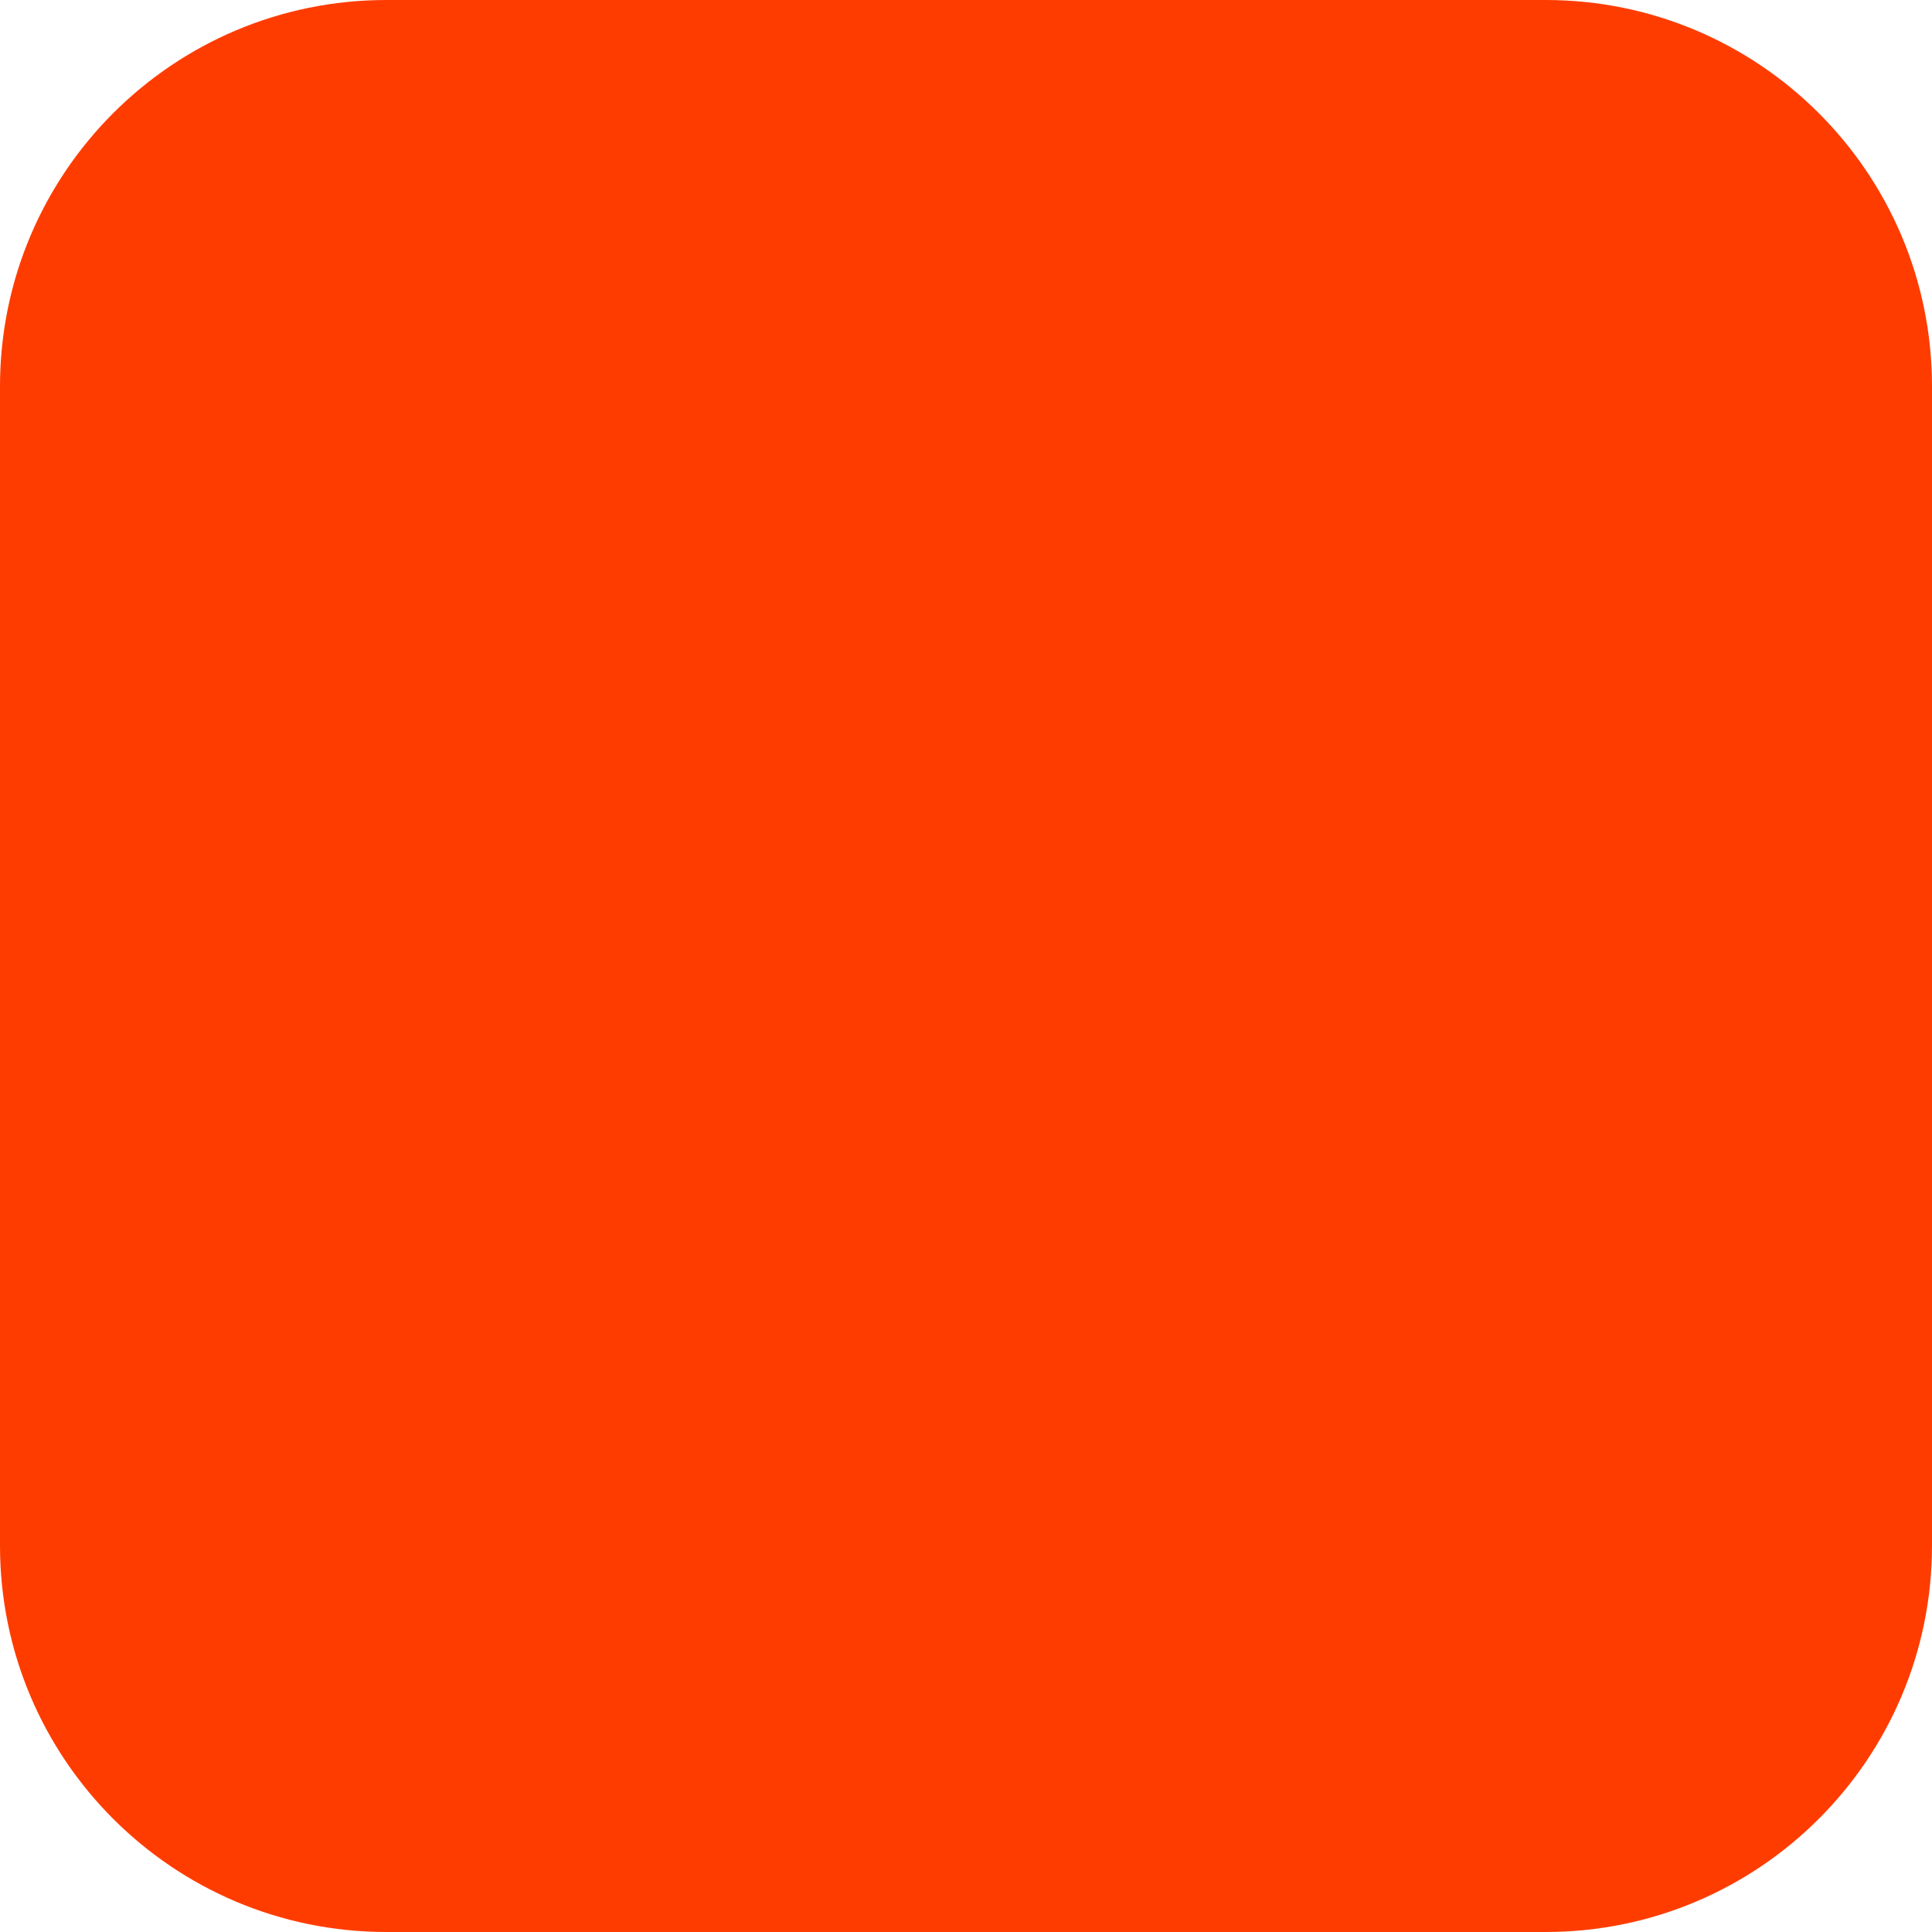
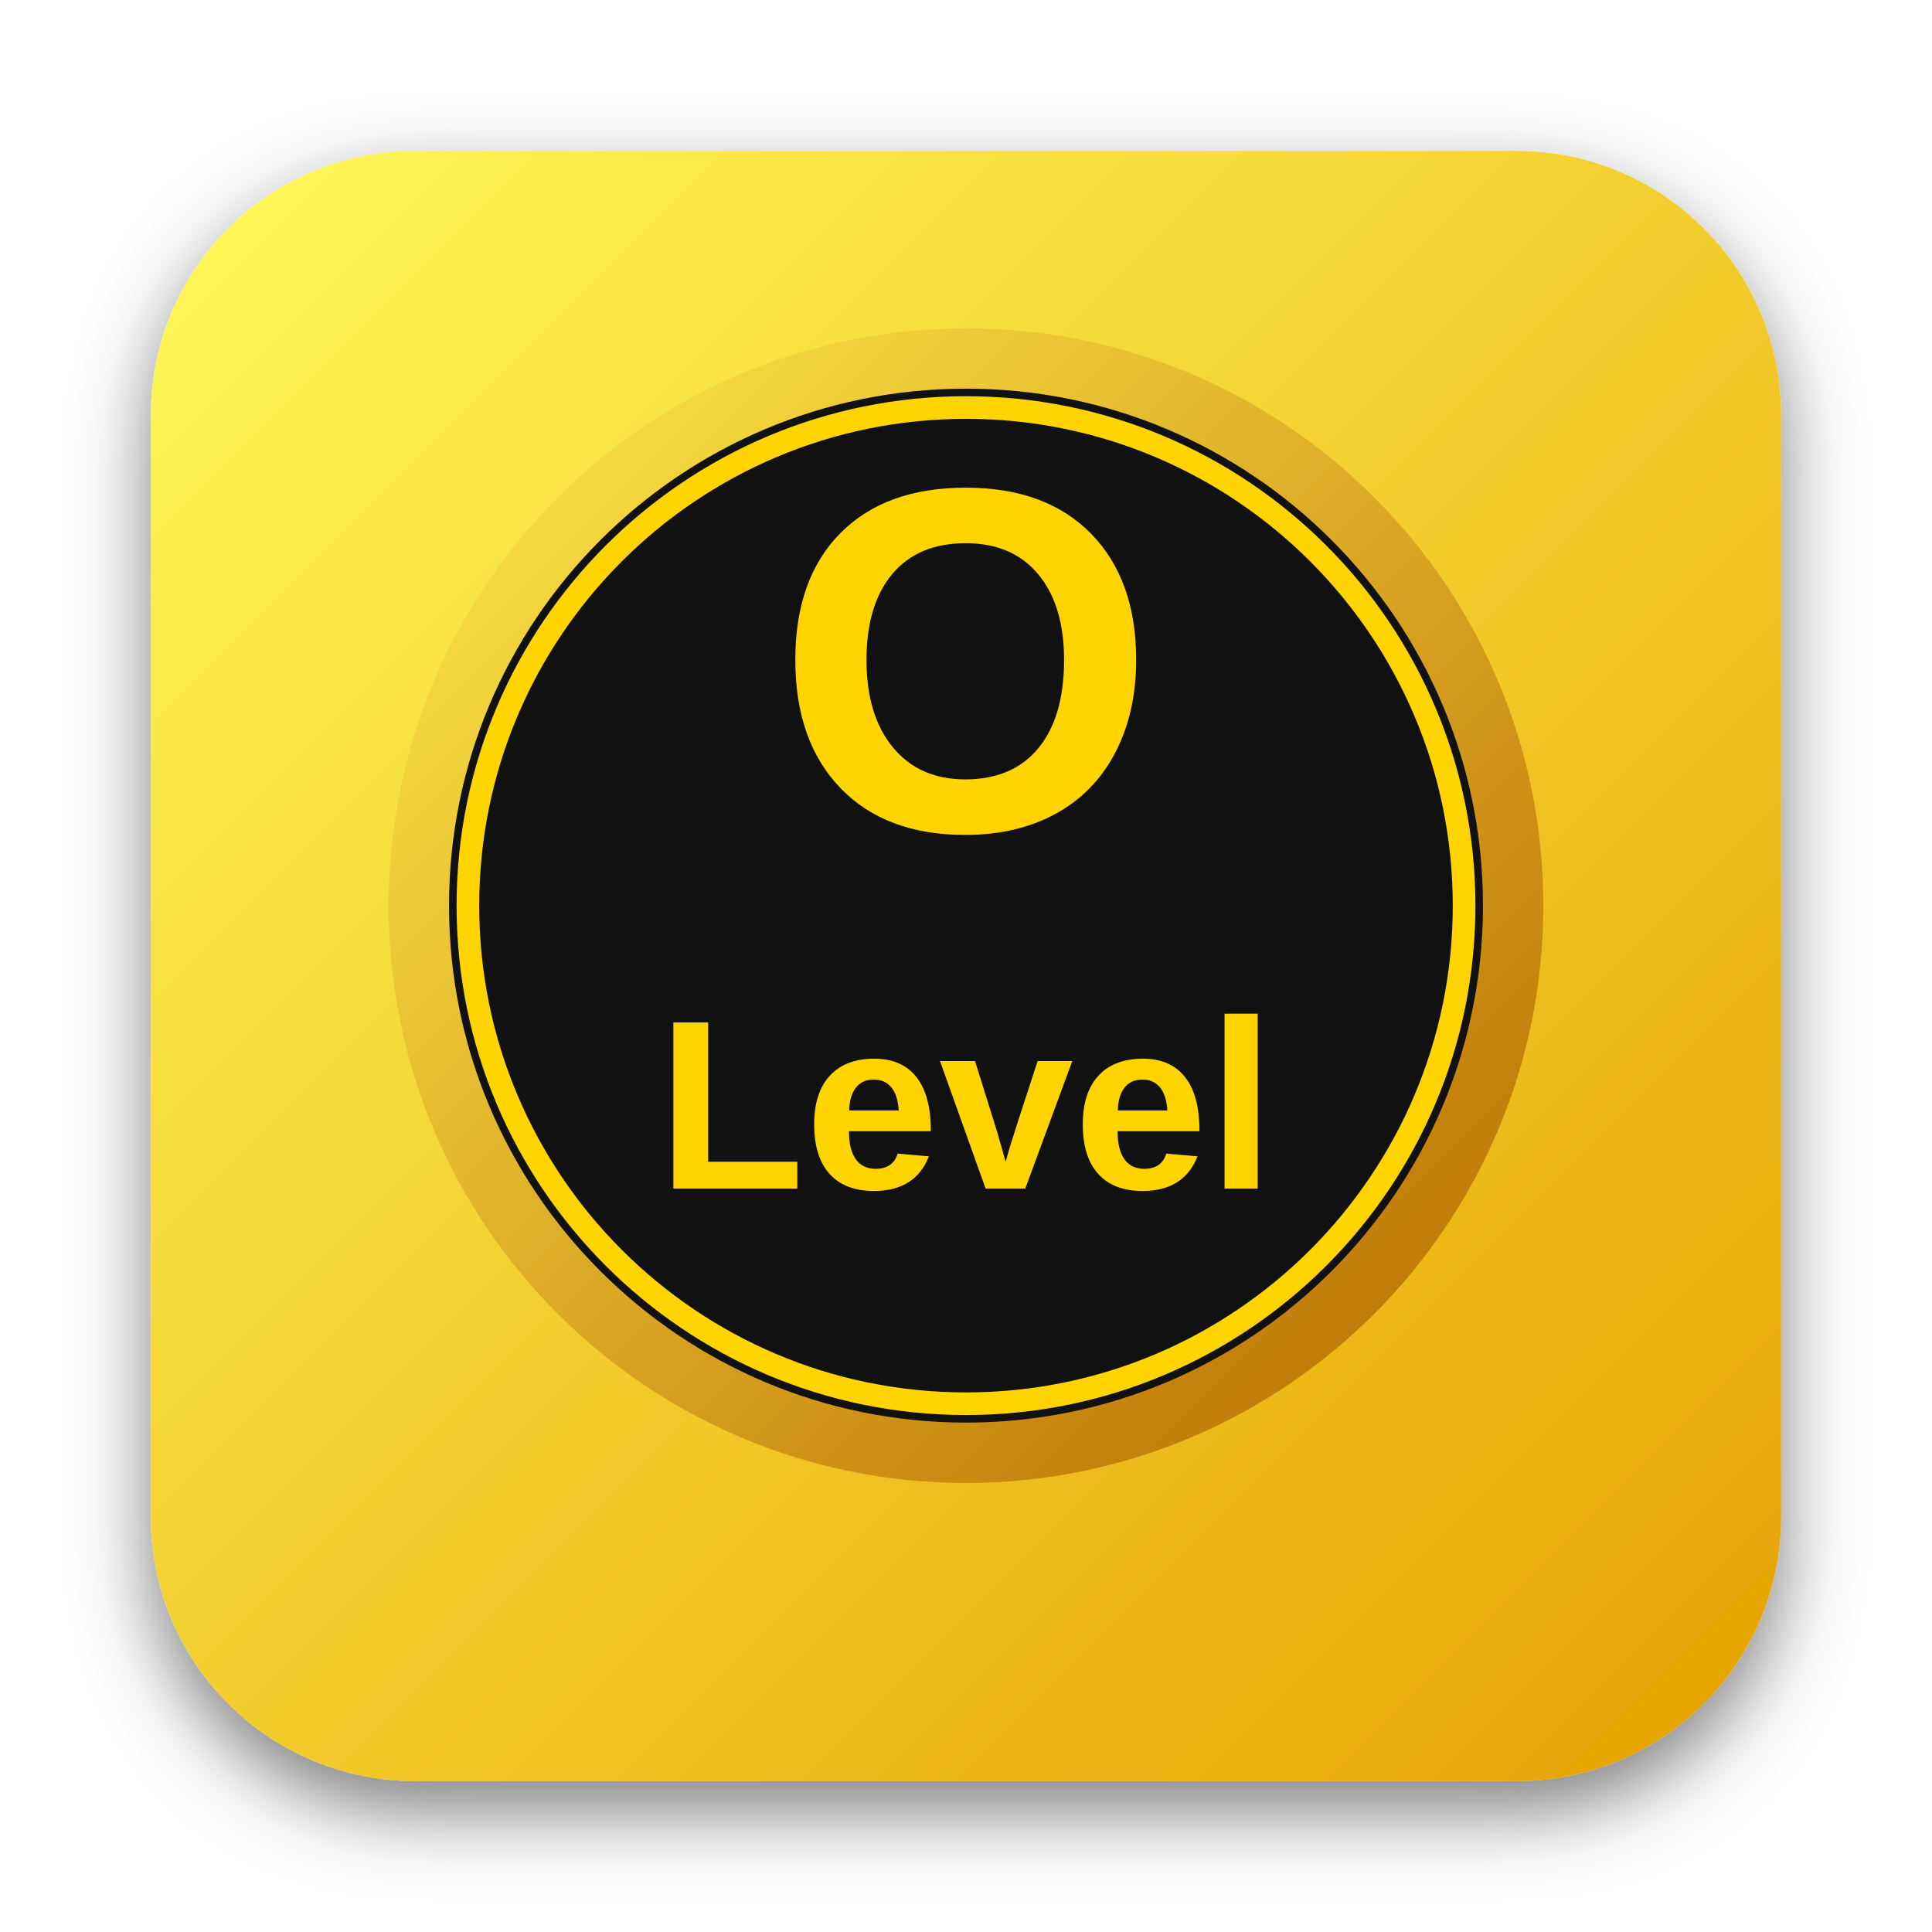
- <svg xmlns="http://www.w3.org/2000/svg" width="180" height="180" viewBox="0 0 180 180" fill="none">
-   <rect width="180" height="180" rx="36" fill="#FF3C00" />
+ <svg xmlns="http://www.w3.org/2000/svg" width="512" height="512" viewBox="0 0 512 512">
+   <defs>
+     <linearGradient id="bg" x1="0%" y1="0%" x2="100%" y2="100%">
+       <stop offset="0%" stop-color="#FFF95B" />
+       <stop offset="100%" stop-color="#E6A100" />
+     </linearGradient>
+     <linearGradient id="ring" x1="0%" y1="0%" x2="100%" y2="100%">
+       <stop offset="0%" stop-color="#FFE94A" />
+       <stop offset="100%" stop-color="#B86B00" />
+     </linearGradient>
+     <filter id="shadow" x="-20%" y="-20%" width="140%" height="140%">
+       <feDropShadow dx="0" dy="8" stdDeviation="10" flood-color="#000" flood-opacity="0.5" />
+     </filter>
+   </defs>
+   <rect x="40" y="40" width="432" height="432" rx="70" fill="url(#bg)" filter="url(#shadow)" />
+   <circle cx="256" cy="240" r="145" fill="#111" stroke="url(#ring)" stroke-width="16" />
+   <circle cx="256" cy="240" r="132" fill="none" stroke="#FFD400" stroke-width="6" />
+   <text x="256" y="220" text-anchor="middle" font-size="130" font-family="Arial" font-weight="bold" fill="#FFD400">
+     O
+   </text>
+   <text x="256" y="315" text-anchor="middle" font-size="64" font-family="Arial" font-weight="bold" fill="#FFD400">
+     Level
+   </text>
</svg>
